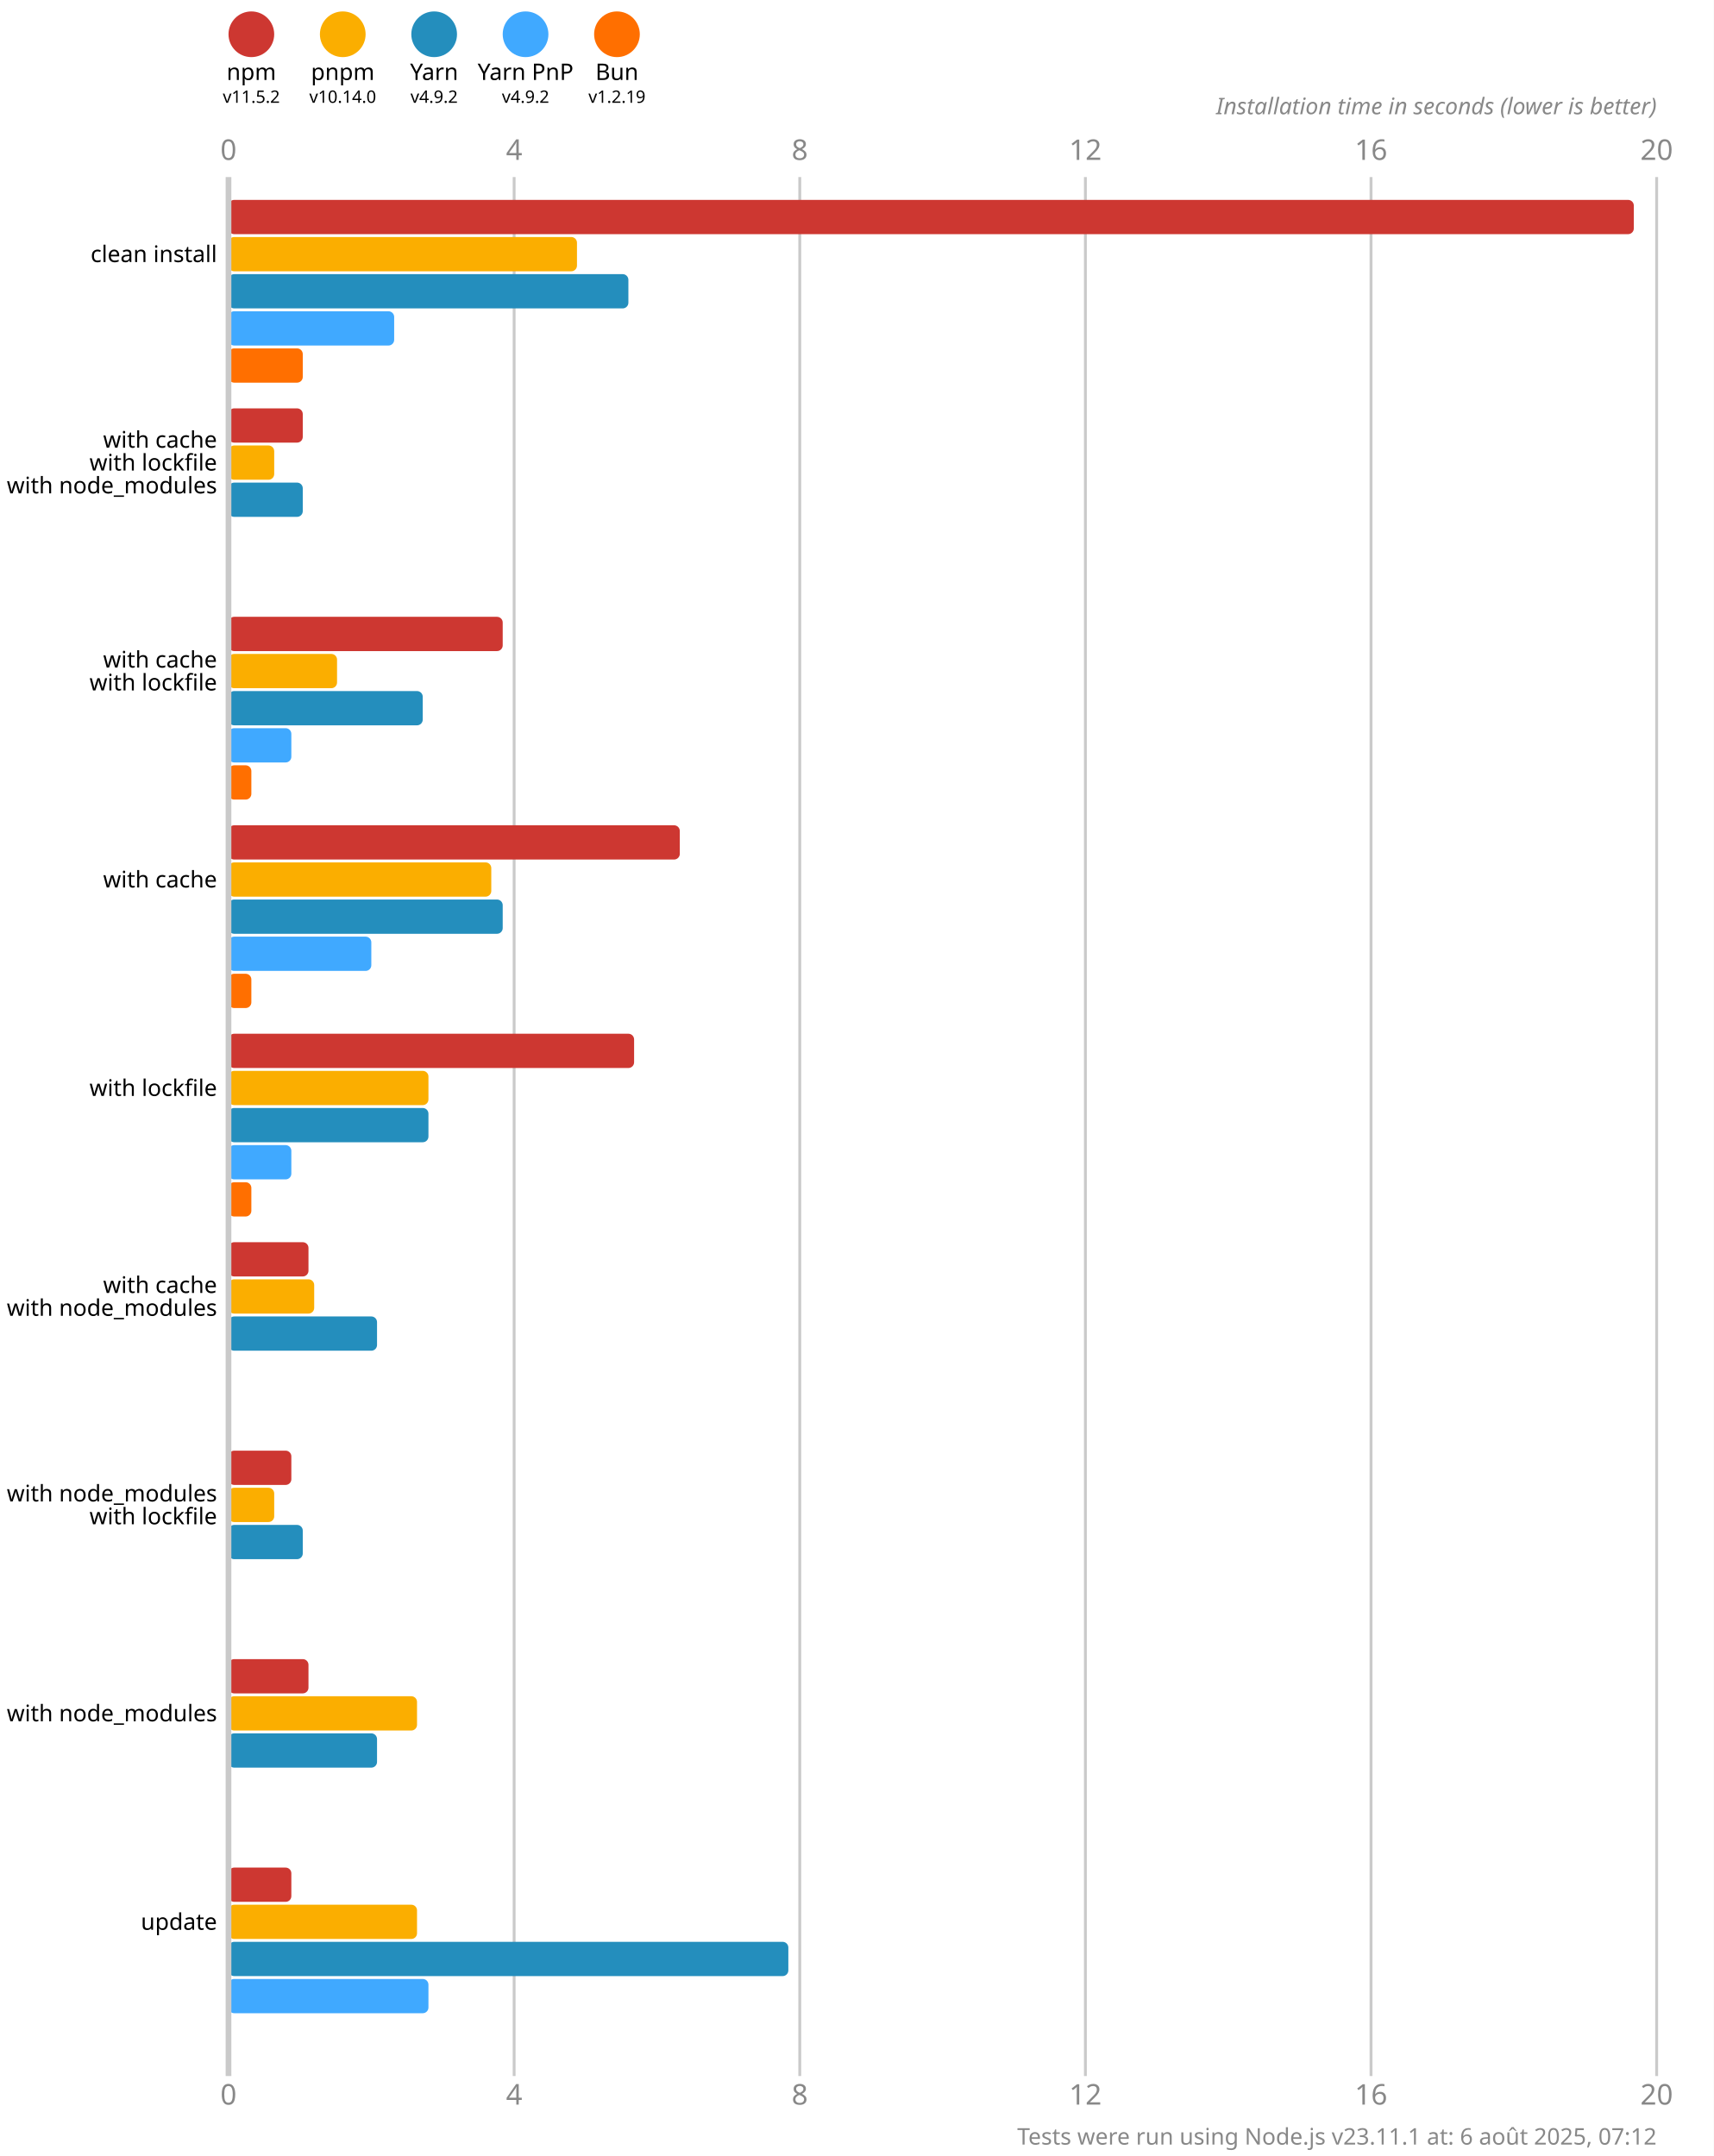
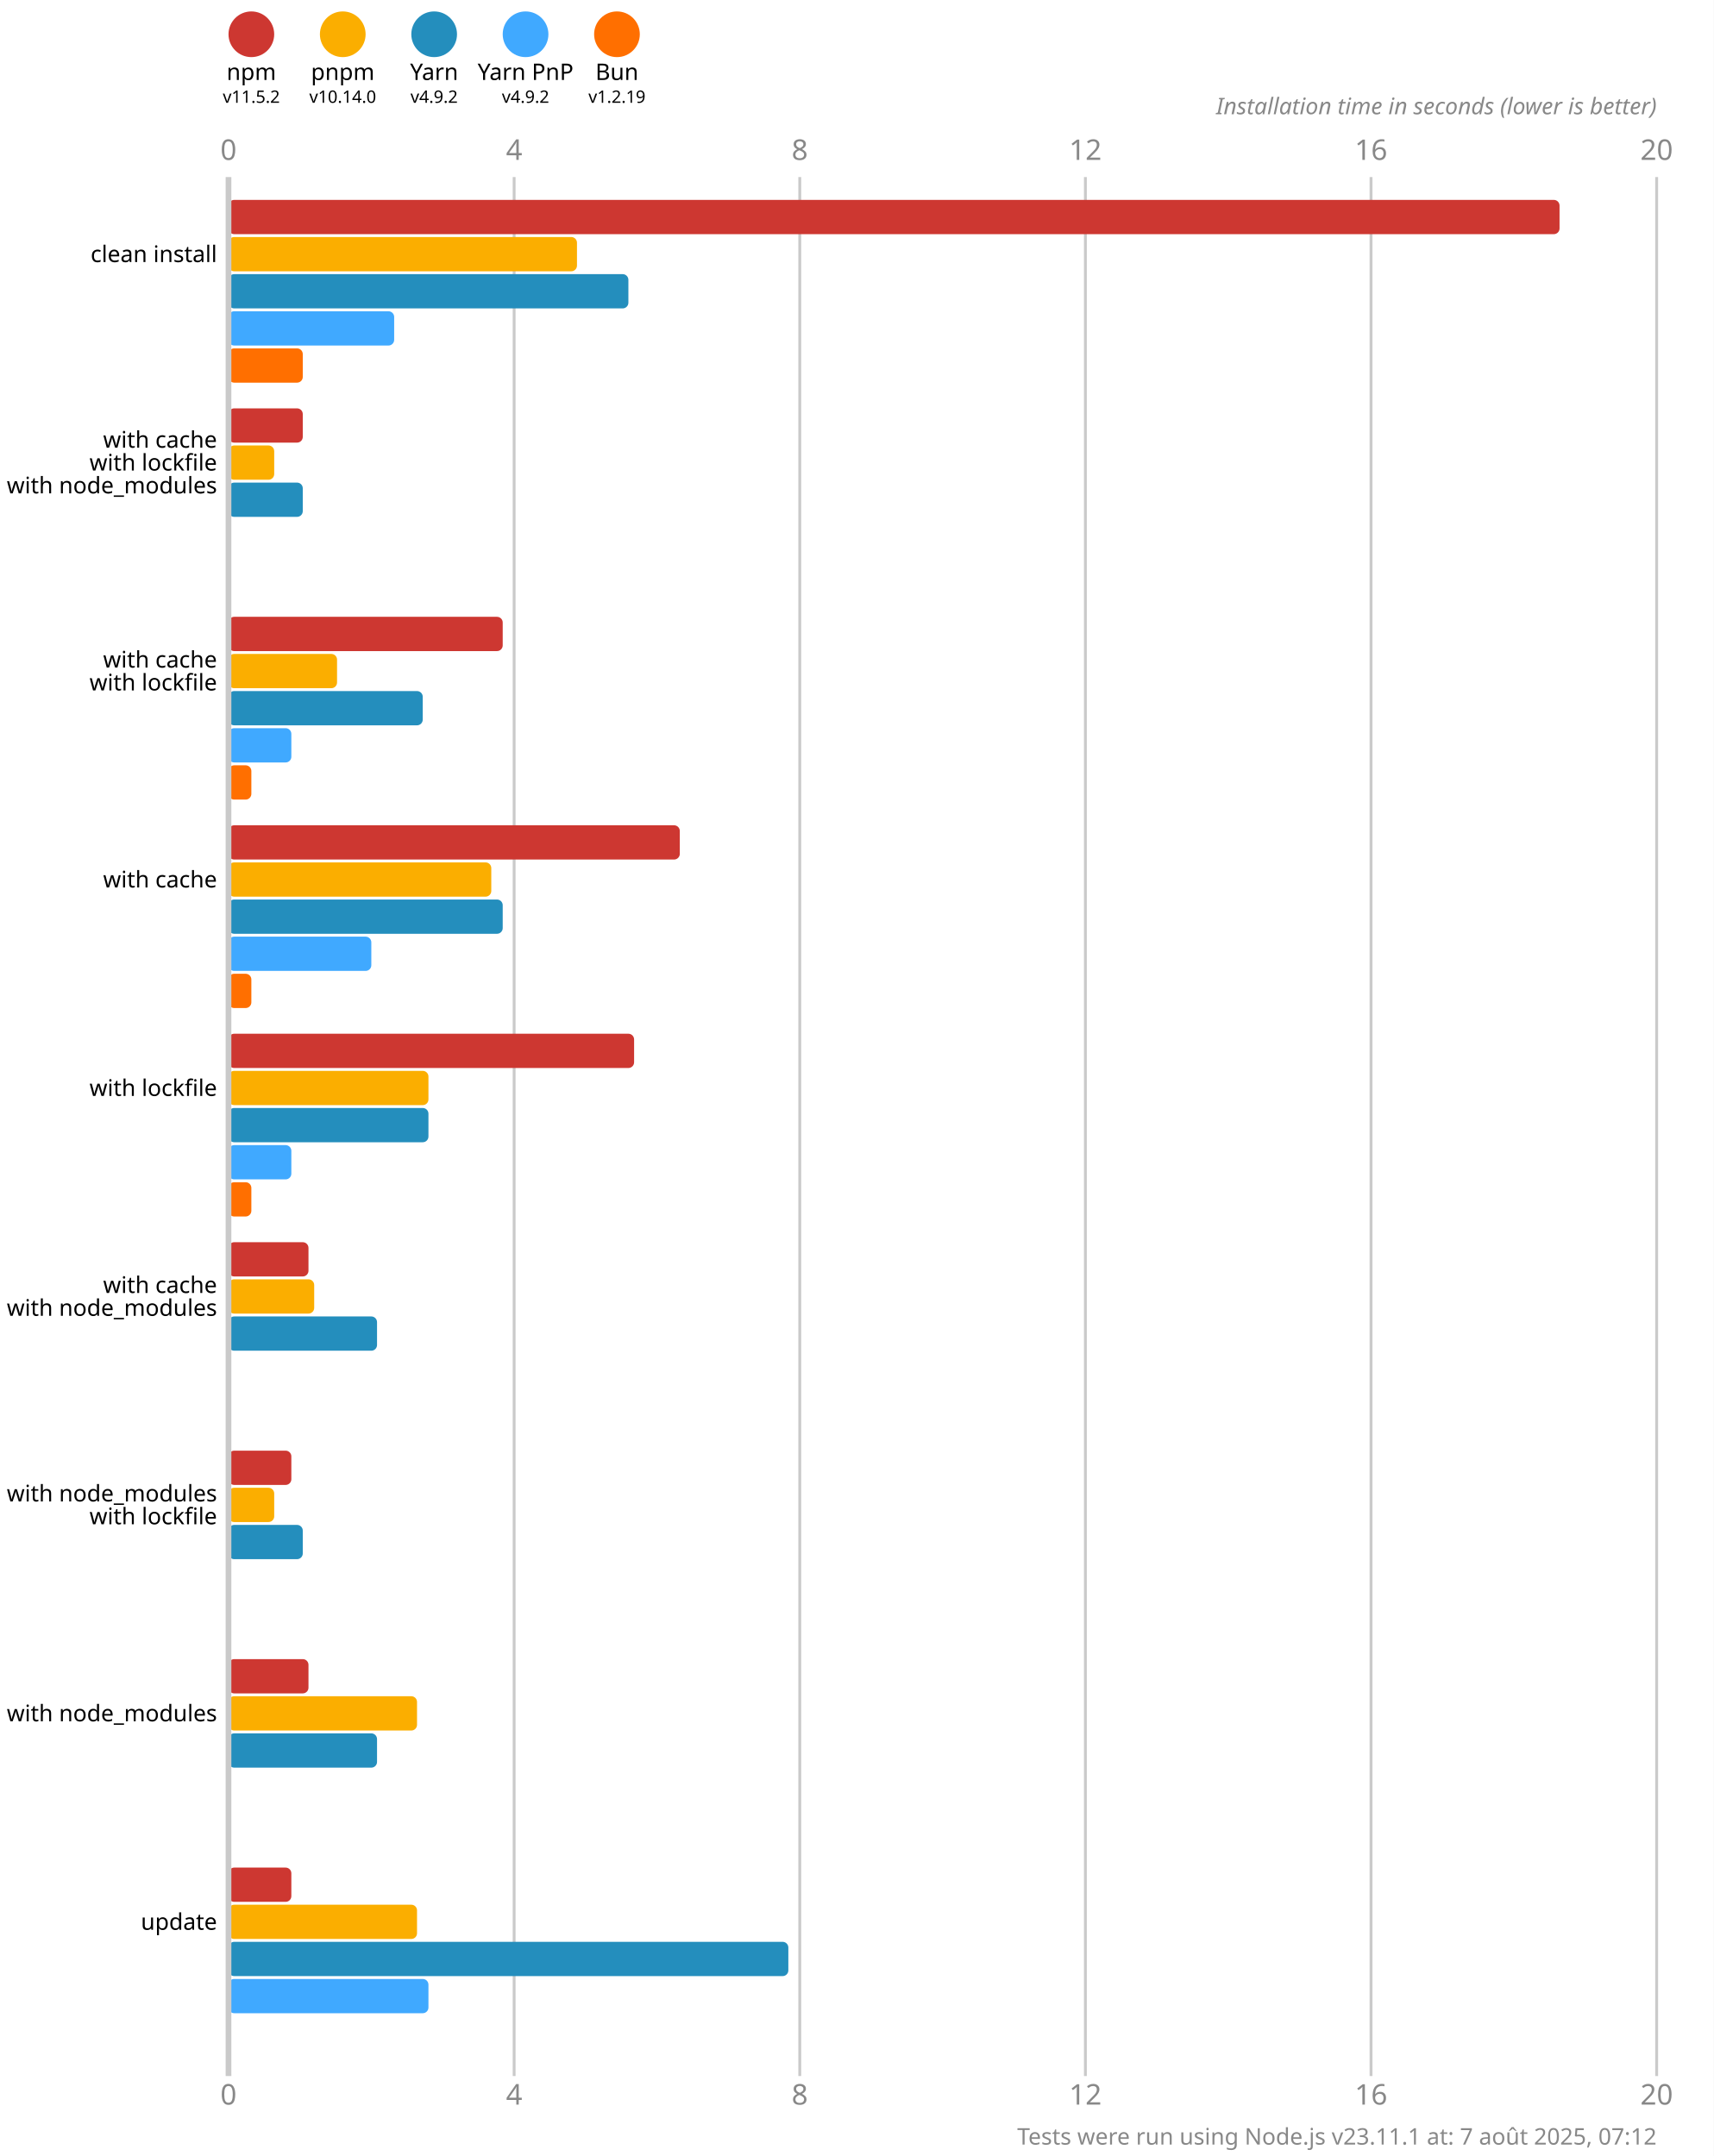
<svg xmlns="http://www.w3.org/2000/svg" version="1.1" viewBox="0 0 300 377.5">
  <style>
    .font { font-family: sans-serif; }
    .s3 { font-size: 3px; }
    .s4 { font-size: 4px; }
    .s5 { font-size: 5px; }
    .line { stroke: #cacaca; }
    .width { stroke-width: 0.5; }
    .text { fill: #888; }
  </style>
  <rect x="0" y="0" width="300" height="377.5" fill="#fff" />
  <circle cx="44" cy="6" r="4" fill="#cd3731" />
  <text x="44" y="14" class="font s4" text-anchor="middle">npm</text>
  <text x="44" y="18" class="font s3" text-anchor="middle">v11.5.2</text>
  <circle cx="60" cy="6" r="4" fill="#fbae00" />
  <text x="60" y="14" class="font s4" text-anchor="middle">pnpm</text>
  <text x="60" y="18" class="font s3" text-anchor="middle">v10.14.0</text>
  <circle cx="76" cy="6" r="4" fill="#248ebd" />
  <text x="76" y="14" class="font s4" text-anchor="middle">Yarn</text>
  <text x="76" y="18" class="font s3" text-anchor="middle">v4.9.2</text>
  <circle cx="92" cy="6" r="4" fill="#40a9ff" />
  <text x="92" y="14" class="font s4" text-anchor="middle">Yarn PnP</text>
  <text x="92" y="18" class="font s3" text-anchor="middle">v4.9.2</text>
  <circle cx="108" cy="6" r="4" fill="#ff6f00" />
  <text x="108" y="14" class="font s4" text-anchor="middle">Bun</text>
  <text x="108" y="18" class="font s3" text-anchor="middle">v1.2.19</text>
  <text x="40" y="28" class="font s5 text" text-anchor="middle">0</text>
  <text x="40" y="368.5" class="font s5 text" text-anchor="middle">0</text>
  <line x1="90" y1="31" x2="90" y2="363.5" class="line width" />
  <text x="90" y="28" class="font s5 text" text-anchor="middle">4</text>
  <text x="90" y="368.5" class="font s5 text" text-anchor="middle">4</text>
  <line x1="140" y1="31" x2="140" y2="363.5" class="line width" />
  <text x="140" y="28" class="font s5 text" text-anchor="middle">8</text>
  <text x="140" y="368.5" class="font s5 text" text-anchor="middle">8</text>
  <line x1="190" y1="31" x2="190" y2="363.5" class="line width" />
  <text x="190" y="28" class="font s5 text" text-anchor="middle">12</text>
  <text x="190" y="368.5" class="font s5 text" text-anchor="middle">12</text>
  <line x1="240" y1="31" x2="240" y2="363.5" class="line width" />
  <text x="240" y="28" class="font s5 text" text-anchor="middle">16</text>
  <text x="240" y="368.5" class="font s5 text" text-anchor="middle">16</text>
  <line x1="290" y1="31" x2="290" y2="363.5" class="line width" />
  <text x="290" y="28" class="font s5 text" text-anchor="middle">20</text>
  <text x="290" y="368.5" class="font s5 text" text-anchor="middle">20</text>
  <text x="290" y="20" class="font s4 text" font-style="italic" text-anchor="end">Installation time in seconds (lower is better)</text>
-   <rect x="40" y="35" width="246" height="6" fill="#cd3731" rx="1" ry="1" />
+   <rect x="40" y="35" width="233" height="6" fill="#cd3731" rx="1" ry="1" />
  <rect x="40" y="41.5" width="61" height="6" fill="#fbae00" rx="1" ry="1" />
  <rect x="40" y="48" width="70" height="6" fill="#248ebd" rx="1" ry="1" />
  <rect x="40" y="54.5" width="29" height="6" fill="#40a9ff" rx="1" ry="1" />
  <rect x="40" y="61" width="13" height="6" fill="#ff6f00" rx="1" ry="1" />
  <rect x="40" y="71.5" width="13" height="6" fill="#cd3731" rx="1" ry="1" />
  <rect x="40" y="78" width="8" height="6" fill="#fbae00" rx="1" ry="1" />
  <rect x="40" y="84.5" width="13" height="6" fill="#248ebd" rx="1" ry="1" />
  <rect x="40" y="91" width="0" height="6" fill="#40a9ff" rx="1" ry="1" />
  <rect x="40" y="97.5" width="0" height="6" fill="#ff6f00" rx="1" ry="1" />
  <rect x="40" y="108" width="48" height="6" fill="#cd3731" rx="1" ry="1" />
  <rect x="40" y="114.5" width="19" height="6" fill="#fbae00" rx="1" ry="1" />
  <rect x="40" y="121" width="34" height="6" fill="#248ebd" rx="1" ry="1" />
  <rect x="40" y="127.5" width="11" height="6" fill="#40a9ff" rx="1" ry="1" />
  <rect x="40" y="134" width="4" height="6" fill="#ff6f00" rx="1" ry="1" />
  <rect x="40" y="144.5" width="79" height="6" fill="#cd3731" rx="1" ry="1" />
  <rect x="40" y="151" width="46" height="6" fill="#fbae00" rx="1" ry="1" />
  <rect x="40" y="157.5" width="48" height="6" fill="#248ebd" rx="1" ry="1" />
  <rect x="40" y="164" width="25" height="6" fill="#40a9ff" rx="1" ry="1" />
  <rect x="40" y="170.5" width="4" height="6" fill="#ff6f00" rx="1" ry="1" />
  <rect x="40" y="181" width="71" height="6" fill="#cd3731" rx="1" ry="1" />
  <rect x="40" y="187.5" width="35" height="6" fill="#fbae00" rx="1" ry="1" />
  <rect x="40" y="194" width="35" height="6" fill="#248ebd" rx="1" ry="1" />
  <rect x="40" y="200.5" width="11" height="6" fill="#40a9ff" rx="1" ry="1" />
  <rect x="40" y="207" width="4" height="6" fill="#ff6f00" rx="1" ry="1" />
  <rect x="40" y="217.5" width="14" height="6" fill="#cd3731" rx="1" ry="1" />
  <rect x="40" y="224" width="15" height="6" fill="#fbae00" rx="1" ry="1" />
  <rect x="40" y="230.5" width="26" height="6" fill="#248ebd" rx="1" ry="1" />
  <rect x="40" y="237" width="0" height="6" fill="#40a9ff" rx="1" ry="1" />
  <rect x="40" y="243.5" width="0" height="6" fill="#ff6f00" rx="1" ry="1" />
  <rect x="40" y="254" width="11" height="6" fill="#cd3731" rx="1" ry="1" />
  <rect x="40" y="260.5" width="8" height="6" fill="#fbae00" rx="1" ry="1" />
  <rect x="40" y="267" width="13" height="6" fill="#248ebd" rx="1" ry="1" />
  <rect x="40" y="273.5" width="0" height="6" fill="#40a9ff" rx="1" ry="1" />
  <rect x="40" y="280" width="0" height="6" fill="#ff6f00" rx="1" ry="1" />
  <rect x="40" y="290.5" width="14" height="6" fill="#cd3731" rx="1" ry="1" />
  <rect x="40" y="297" width="33" height="6" fill="#fbae00" rx="1" ry="1" />
  <rect x="40" y="303.5" width="26" height="6" fill="#248ebd" rx="1" ry="1" />
  <rect x="40" y="310" width="0" height="6" fill="#40a9ff" rx="1" ry="1" />
  <rect x="40" y="316.5" width="0" height="6" fill="#ff6f00" rx="1" ry="1" />
  <rect x="40" y="327" width="11" height="6" fill="#cd3731" rx="1" ry="1" />
  <rect x="40" y="333.5" width="33" height="6" fill="#fbae00" rx="1" ry="1" />
  <rect x="40" y="340" width="98" height="6" fill="#248ebd" rx="1" ry="1" />
  <rect x="40" y="346.5" width="35" height="6" fill="#40a9ff" rx="1" ry="1" />
  <rect x="40" y="353" width="0" height="6" fill="#ff6f00" rx="1" ry="1" />
  <line x1="40" y1="31" x2="40" y2="363.5" class="line" />
  <text x="38" y="44.5" class="font s4" dominant-baseline="middle" text-anchor="end">clean install</text>
  <text x="38" y="77" class="font s4" dominant-baseline="middle" text-anchor="end">with cache</text>
  <text x="38" y="81" class="font s4" dominant-baseline="middle" text-anchor="end">with lockfile</text>
  <text x="38" y="85" class="font s4" dominant-baseline="middle" text-anchor="end">with node_modules</text>
  <text x="38" y="115.5" class="font s4" dominant-baseline="middle" text-anchor="end">with cache</text>
  <text x="38" y="119.5" class="font s4" dominant-baseline="middle" text-anchor="end">with lockfile</text>
  <text x="38" y="154" class="font s4" dominant-baseline="middle" text-anchor="end">with cache</text>
  <text x="38" y="190.5" class="font s4" dominant-baseline="middle" text-anchor="end">with lockfile</text>
  <text x="38" y="225" class="font s4" dominant-baseline="middle" text-anchor="end">with cache</text>
  <text x="38" y="229" class="font s4" dominant-baseline="middle" text-anchor="end">with node_modules</text>
  <text x="38" y="261.5" class="font s4" dominant-baseline="middle" text-anchor="end">with node_modules</text>
  <text x="38" y="265.5" class="font s4" dominant-baseline="middle" text-anchor="end">with lockfile</text>
  <text x="38" y="300" class="font s4" dominant-baseline="middle" text-anchor="end">with node_modules</text>
  <text x="38" y="336.5" class="font s4" dominant-baseline="middle" text-anchor="end">update</text>
-   <text x="290" y="375.5" class="font s4 text" text-anchor="end">Tests were run using Node.js v23.11.1 at: 6 août 2025, 07:12</text>
+   <text x="290" y="375.5" class="font s4 text" text-anchor="end">Tests were run using Node.js v23.11.1 at: 7 août 2025, 07:12</text>
</svg>
